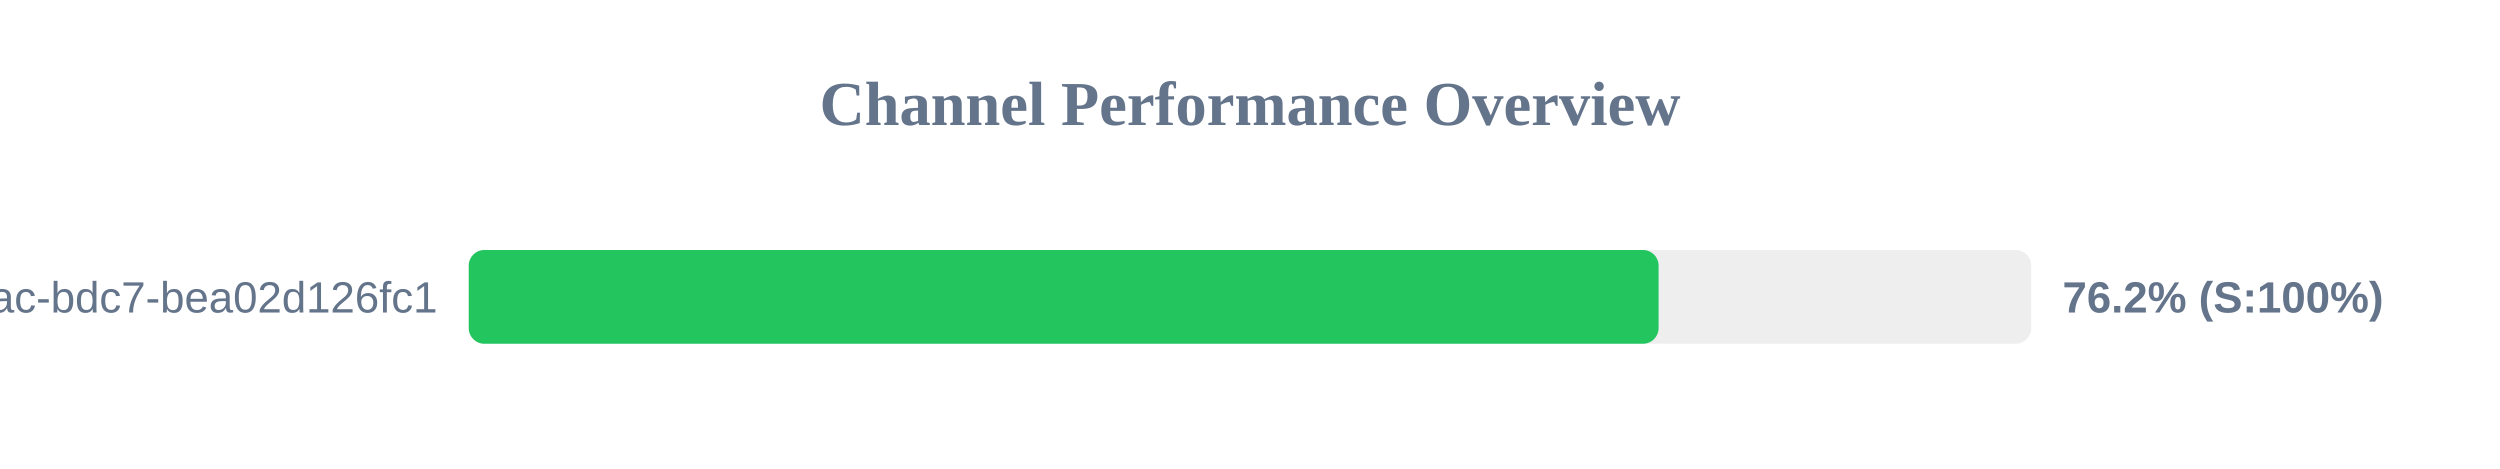
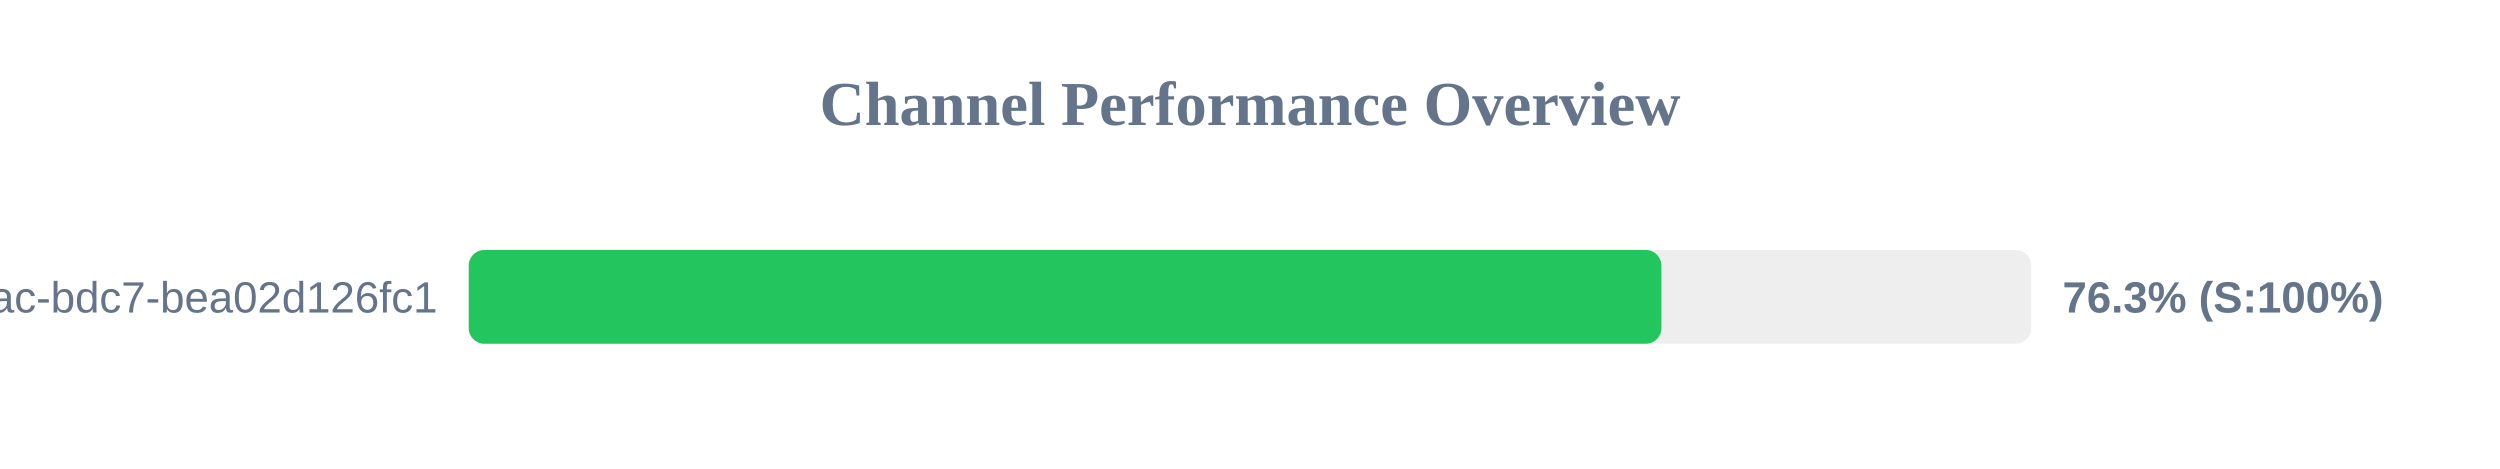
<svg xmlns="http://www.w3.org/2000/svg" width="800" height="150" version="1.1">
  <style>
        .row { font: 14px Arial; fill: #64748b; }
        .score { font: bold 14px Arial; fill: #64748b; }
    </style>
  <text x="400" y="40" text-anchor="middle" font-size="20px" font-weight="bold" fill="#64748b">Channel Performance Overview</text>
  <rect x="150" y="80" width="500" height="30" fill="#eee" rx="5" />
-   <rect x="150" y="80" width="380.75" height="30" fill="#22c55e" rx="5" />
+   <rect x="150" y="80" width="381.65" height="30" fill="#22c55e" rx="5" />
  <text x="140" y="100" text-anchor="end" class="row">?uuid=e31ad3e6-e341-42ac-bdc7-bea02d126fc1</text>
-   <text x="660" y="100" text-anchor="start" class="score">76.2% (S:100%)</text>
+   <text x="660" y="100" text-anchor="start" class="score">76.3% (S:100%)</text>
</svg>
